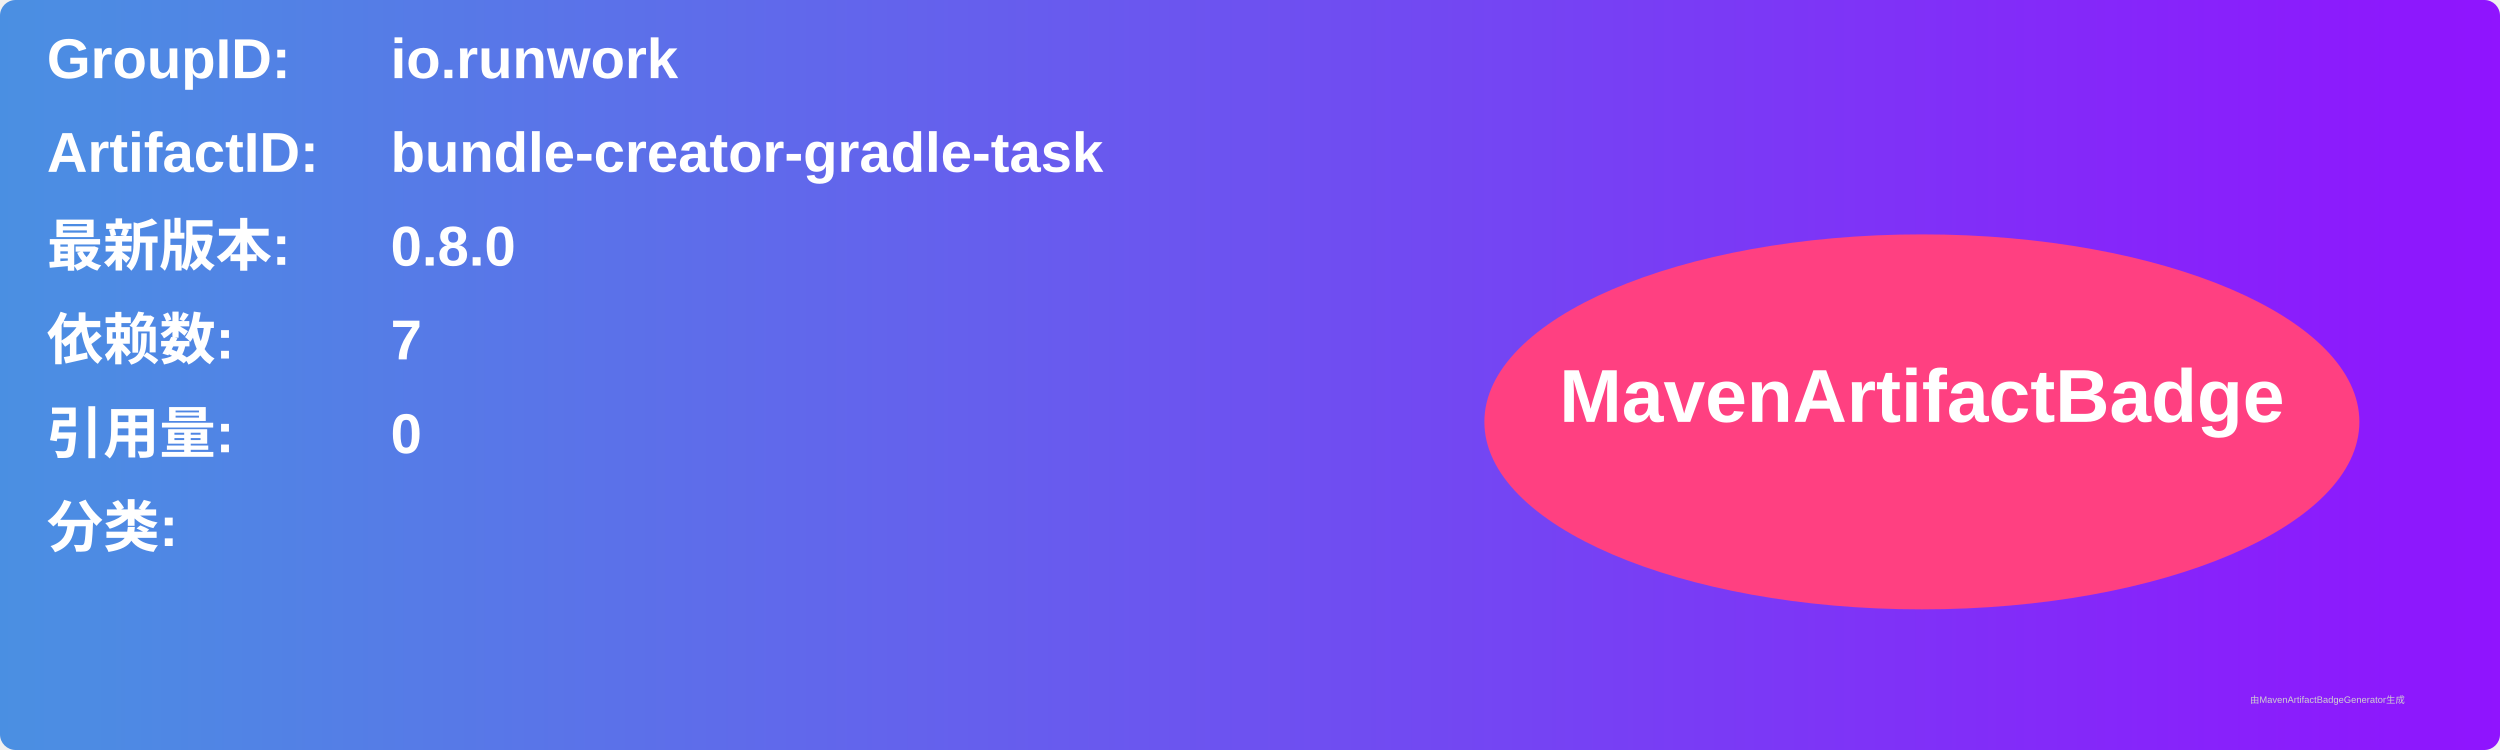
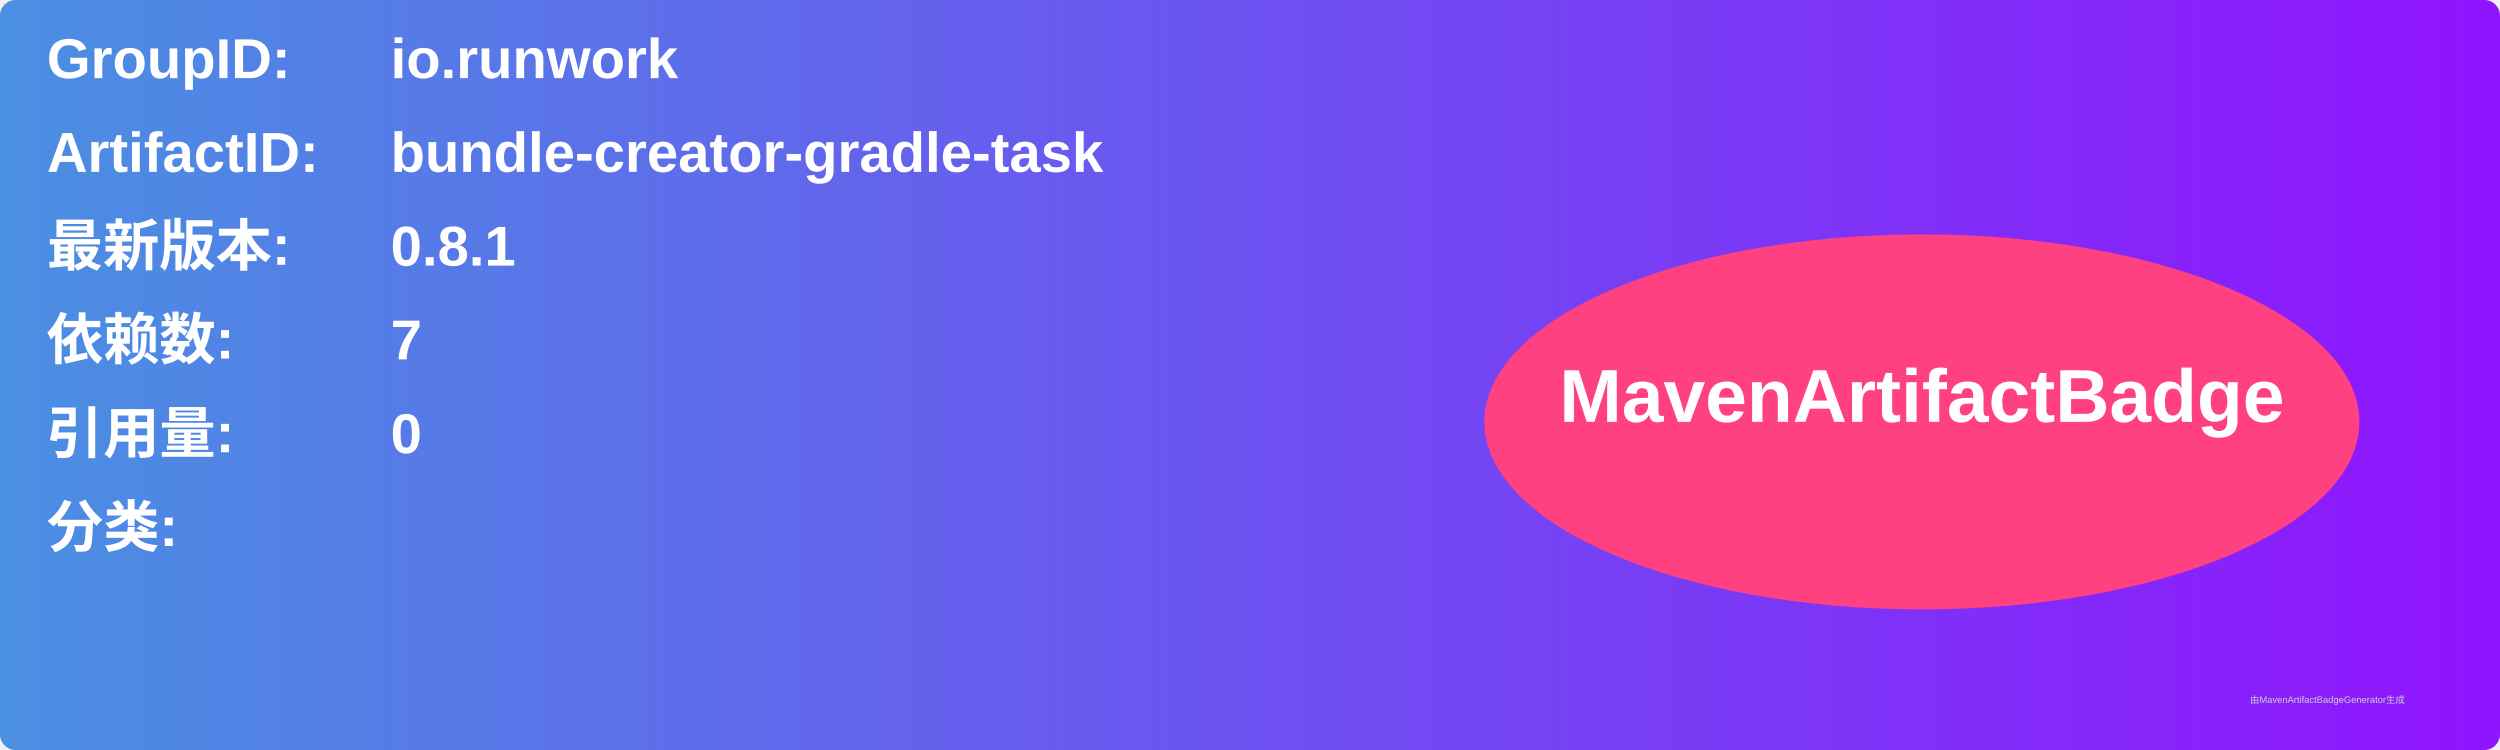
<svg xmlns="http://www.w3.org/2000/svg" width="800" height="240" viewBox="0 0 800 240">
  <linearGradient id="grad" x1="0%" y1="0%" x2="100%" y2="0%">
    <stop offset="0%" stop-color="#4a90e2" />
    <stop offset="100%" stop-color="#9013fe" />
  </linearGradient>
  <rect width="100%" height="100%" rx="5" ry="5" fill="url(#grad)" />
  <g transform="translate(15, 15)">
    <text x="0" y="10" font-family="Arial" font-size="18" fill="white" font-weight="bold" width="260">GroupID:</text>
    <text x="110" y="10" font-family="Arial" font-size="18" fill="white" font-weight="bold" width="460">io.runwork</text>
    <text x="0" y="40" font-family="Arial" font-size="18" fill="white" font-weight="bold" width="260">ArtifactID:</text>
    <text x="110" y="40" font-family="Arial" font-size="18" fill="white" font-weight="bold" width="460">bundle-creator-gradle-task</text>
    <text x="0" y="70" font-family="Arial" font-size="18" fill="white" font-weight="bold">最新版本:</text>
    <text x="110" y="70" font-family="Arial" font-size="18" fill="white" font-weight="bold">
-       <tspan font-weight="bold">0.8.0</tspan>
+       <tspan font-weight="bold">0.8.1</tspan>
    </text>
    <text x="0" y="100" font-family="Arial" font-size="18" fill="white" font-weight="bold">依赖数: </text>
    <text x="110" y="100" font-family="Arial" font-size="18" fill="white">
      <tspan font-weight="bold">7</tspan>
    </text>
    <text x="0" y="130" font-family="Arial" font-size="18" fill="white" font-weight="bold">引用量: </text>
    <text x="110" y="130" font-family="Arial" font-size="18" fill="white">
      <tspan font-weight="bold">0</tspan>
    </text>
    <text x="0" y="160" font-family="Arial" font-size="18" fill="white" font-weight="bold">分类:</text>
    <text x="10" y="190" font-family="Arial" font-size="10" fill="white">
      <tspan font-weight="bold" />
    </text>
    <ellipse cx="600" cy="120" rx="140" ry="60" fill="#ff4081" />
    <text x="600" y="120" text-anchor="middle" font-family="Arial" font-size="24" fill="white" font-weight="bold">MavenArtifactBadge</text>
  </g>
  <text x="720" y="225" font-family="Arial" font-size="3" fill="#d0d0d0">由MavenArtifactBadgeGenerator生成</text>
</svg>
